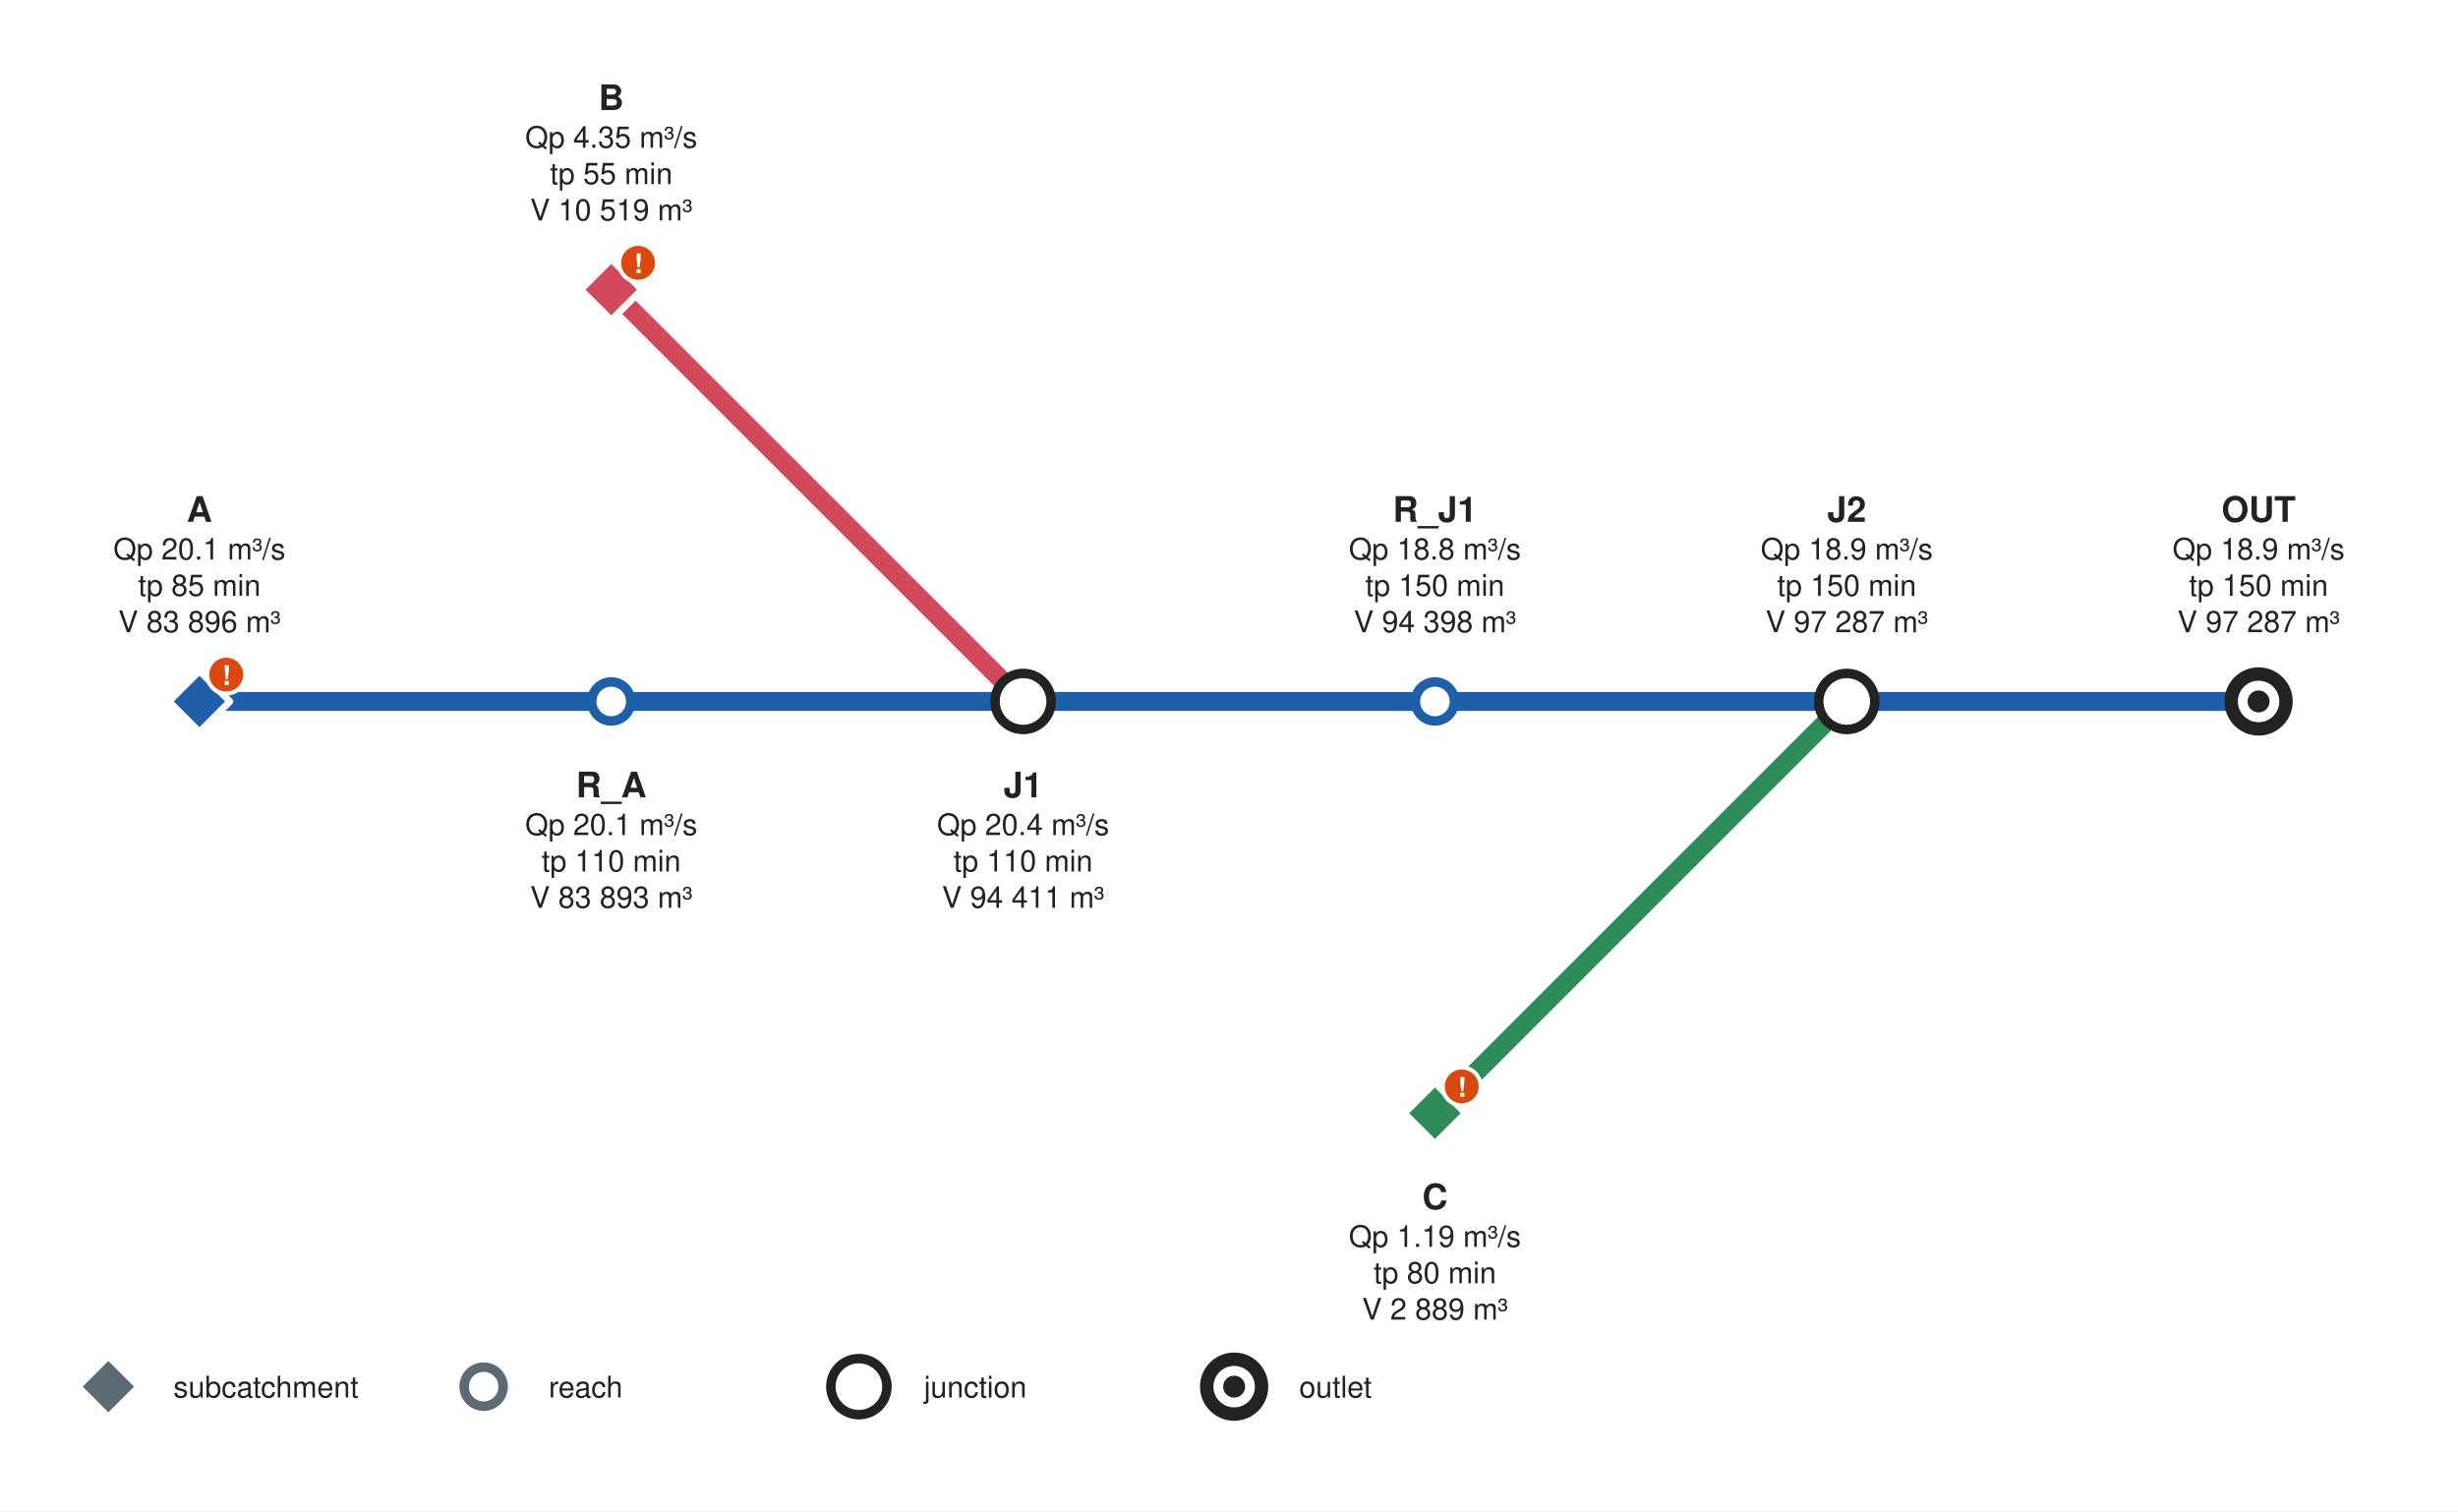
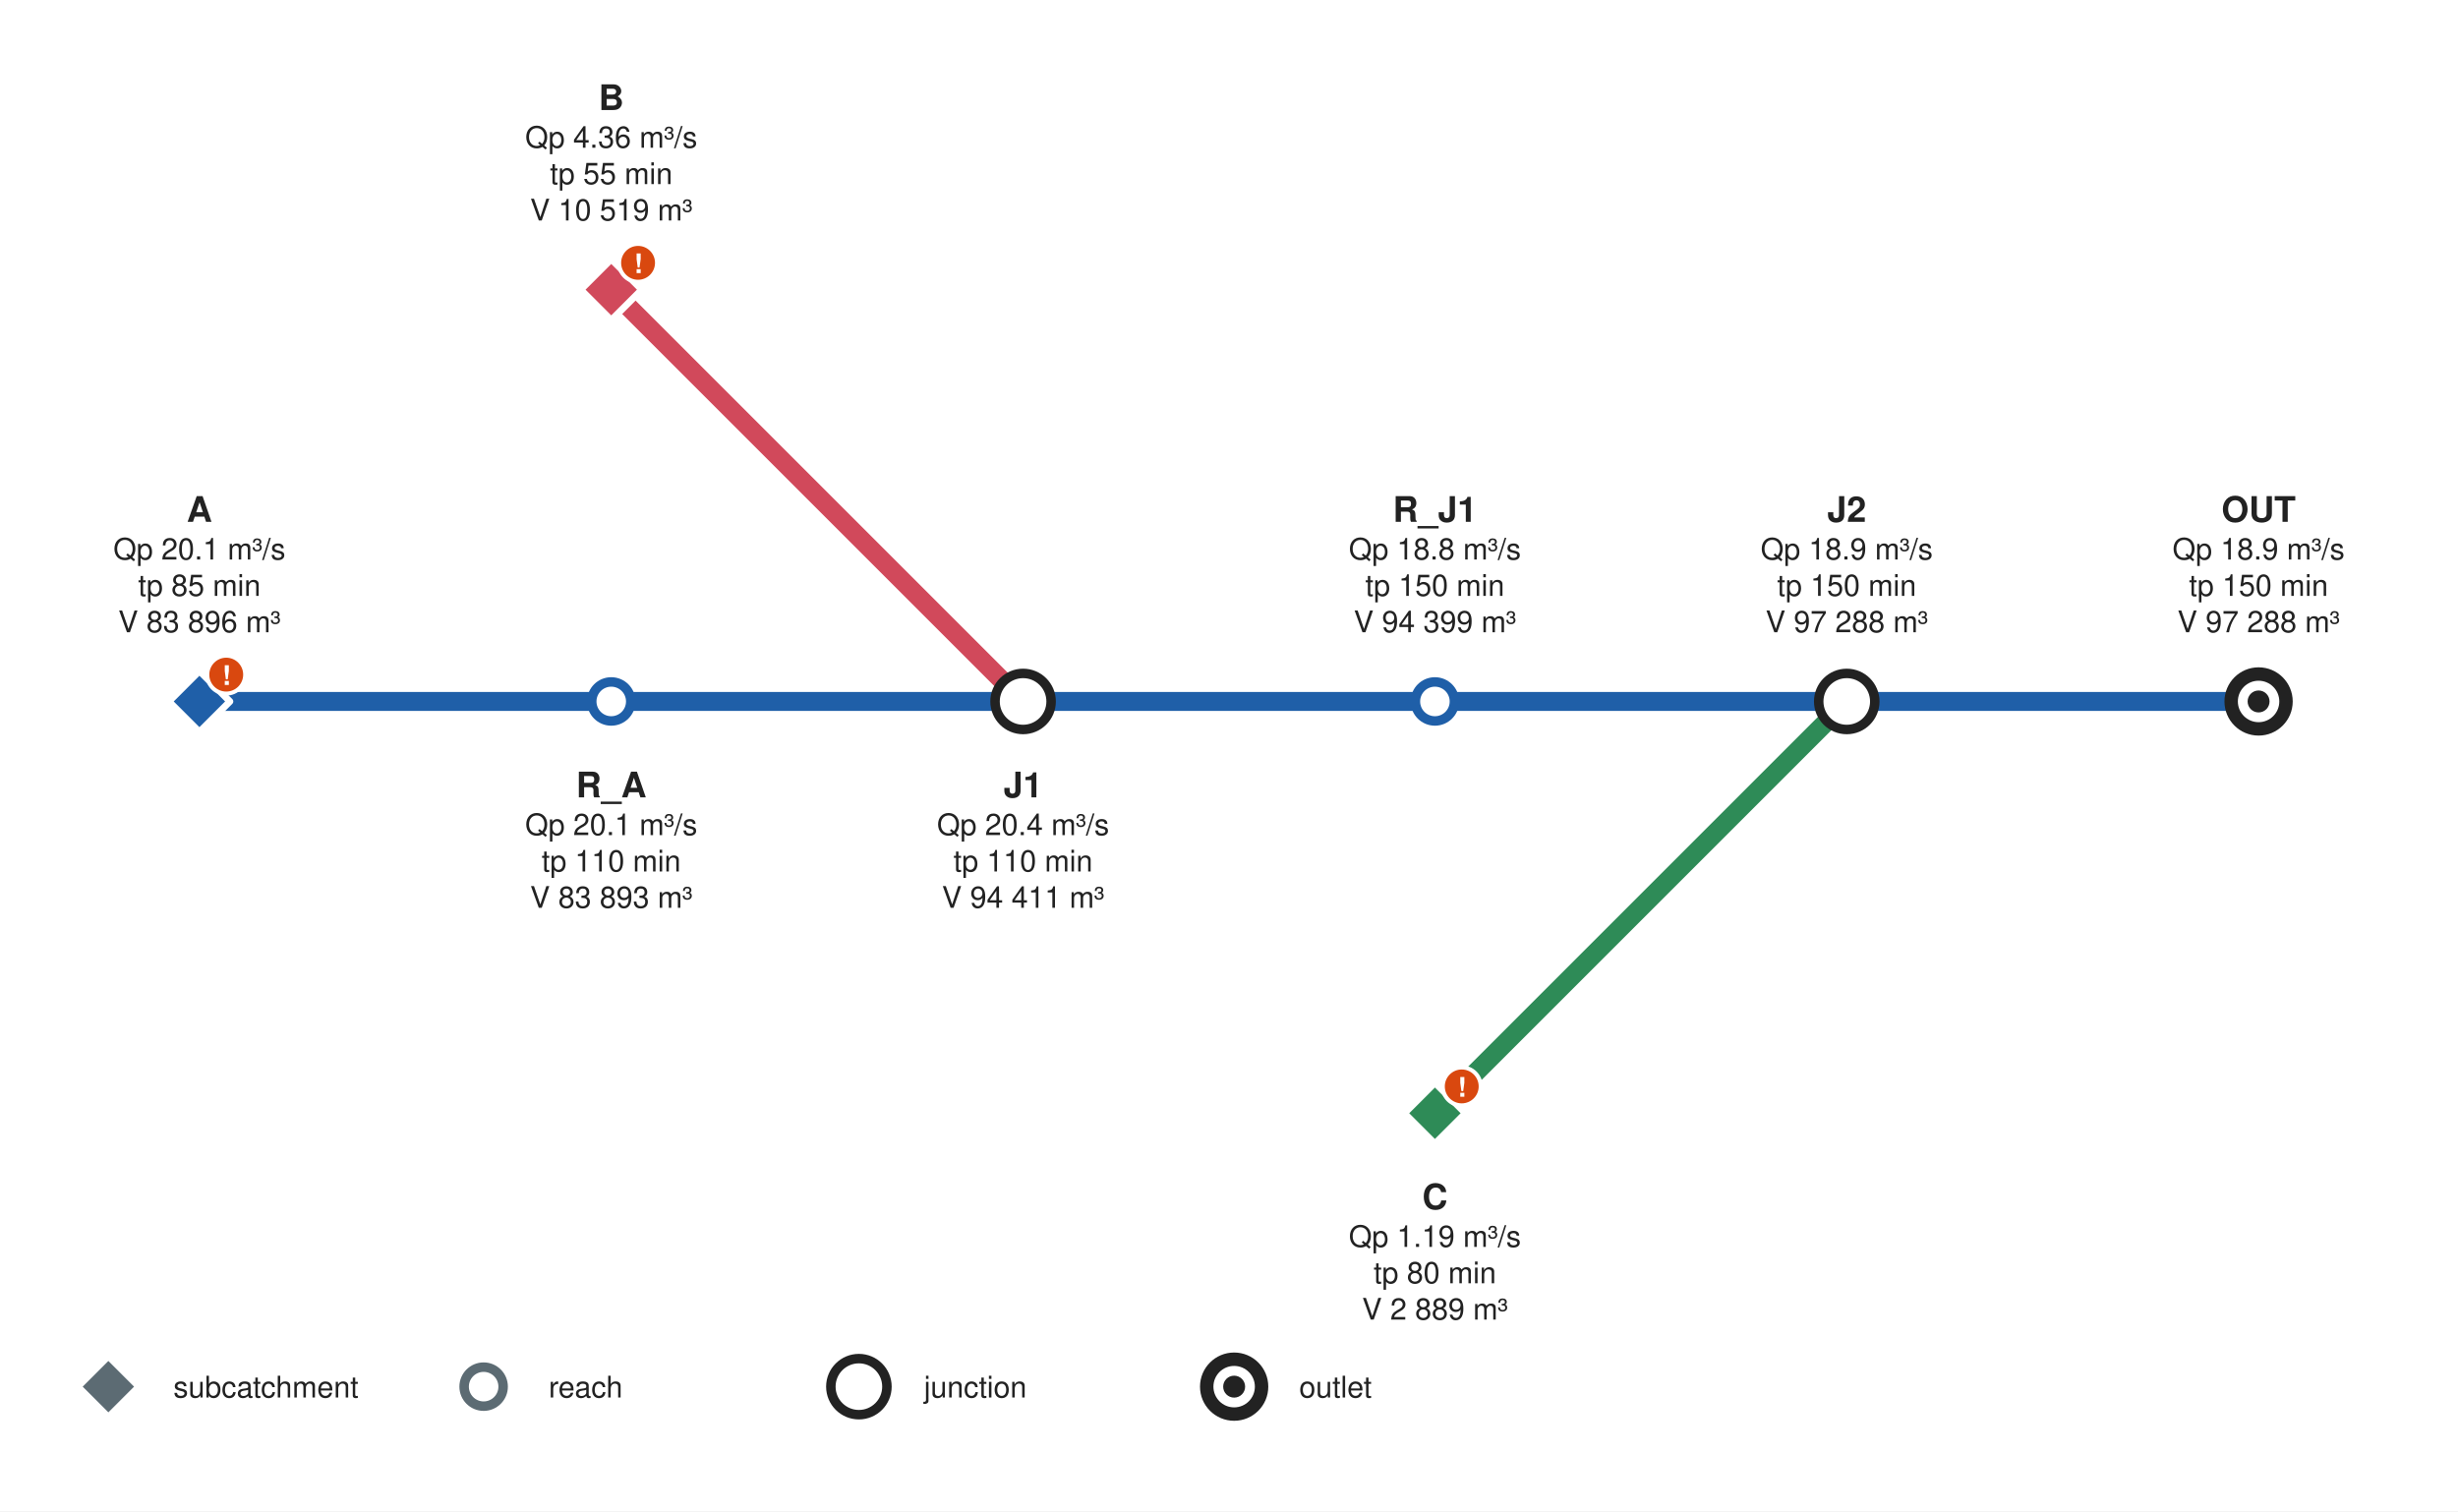
<svg xmlns="http://www.w3.org/2000/svg" role="img" aria-labelledby="title desc" width="907.2" height="557.84" viewBox="0 0 907.2 557.84" font-family="Helvetica, Arial, sans-serif">
  <rect width="907.2" height="557.84" fill="#ffffff" />
  <polyline points="529.6,410.92 681.6,258.92" fill="none" stroke="#2e8b57" stroke-width="7" stroke-linecap="round" stroke-linejoin="round" />
  <polyline points="225.6,106.92 377.6,258.92" fill="none" stroke="#d1495b" stroke-width="7" stroke-linecap="round" stroke-linejoin="round" />
  <polyline points="73.6,258.92 225.6,258.92" fill="none" stroke="#1f5fa8" stroke-width="7" stroke-linecap="round" stroke-linejoin="round" />
  <polyline points="225.6,258.92 377.6,258.92" fill="none" stroke="#1f5fa8" stroke-width="7" stroke-linecap="round" stroke-linejoin="round" />
  <polyline points="377.6,258.92 529.6,258.92" fill="none" stroke="#1f5fa8" stroke-width="7" stroke-linecap="round" stroke-linejoin="round" />
  <polyline points="529.6,258.92 681.6,258.92" fill="none" stroke="#1f5fa8" stroke-width="7" stroke-linecap="round" stroke-linejoin="round" />
  <polyline points="681.6,258.92 833.6,258.92" fill="none" stroke="#1f5fa8" stroke-width="7" stroke-linecap="round" stroke-linejoin="round" />
  <g>
    <polygon points="73.6,247.67 84.85,258.92 73.6,270.17 62.35,258.92" fill="#1f5fa8" stroke="#ffffff" stroke-width="2.5" stroke-linejoin="round" />
    <circle cx="83.5" cy="249.02" r="7" fill="#d9480f" stroke="#ffffff" stroke-width="1.5" />
    <text x="83.5" y="252.82" font-size="10" font-weight="bold" text-anchor="middle" fill="#ffffff">!</text>
  </g>
  <g>
    <polygon points="225.6,95.67 236.85,106.92 225.6,118.17 214.35,106.92" fill="#d1495b" stroke="#ffffff" stroke-width="2.5" stroke-linejoin="round" />
    <circle cx="235.5" cy="97.02" r="7" fill="#d9480f" stroke="#ffffff" stroke-width="1.5" />
    <text x="235.5" y="100.82" font-size="10" font-weight="bold" text-anchor="middle" fill="#ffffff">!</text>
  </g>
  <g>
    <polygon points="529.6,399.67 540.85,410.92 529.6,422.17 518.35,410.92" fill="#2e8b57" stroke="#ffffff" stroke-width="2.5" stroke-linejoin="round" />
    <circle cx="539.5" cy="401.02" r="7" fill="#d9480f" stroke="#ffffff" stroke-width="1.5" />
    <text x="539.5" y="404.82" font-size="10" font-weight="bold" text-anchor="middle" fill="#ffffff">!</text>
  </g>
  <g>
    <circle cx="225.6" cy="258.92" r="7.2" fill="#ffffff" stroke="#1f5fa8" stroke-width="3.5" />
  </g>
  <g>
    <circle cx="377.6" cy="258.92" r="10.35" fill="#ffffff" stroke="#222222" stroke-width="3.5" />
  </g>
  <g>
    <circle cx="529.6" cy="258.92" r="7.2" fill="#ffffff" stroke="#1f5fa8" stroke-width="3.5" />
  </g>
  <g>
    <circle cx="681.6" cy="258.92" r="10.35" fill="#ffffff" stroke="#222222" stroke-width="3.5" />
  </g>
  <g>
    <circle cx="833.6" cy="258.92" r="12.6" fill="#222222" />
    <circle cx="833.6" cy="258.92" r="7.65" fill="#ffffff" />
    <circle cx="833.6" cy="258.92" r="4.05" fill="#222222" />
  </g>
  <text x="73.6" y="192.61" font-size="13" font-weight="bold" text-anchor="middle" fill="#222222" stroke="#ffffff" stroke-width="3" stroke-linejoin="round" paint-order="stroke">A</text>
  <text x="73.6" y="206.53" font-size="11" text-anchor="middle" fill="#222222" stroke="#ffffff" stroke-width="3" stroke-linejoin="round" paint-order="stroke">Qp 20.1 m³/s</text>
  <text x="73.6" y="219.95" font-size="11" text-anchor="middle" fill="#222222" stroke="#ffffff" stroke-width="3" stroke-linejoin="round" paint-order="stroke">tp 85 min</text>
  <text x="73.6" y="233.37" font-size="11" text-anchor="middle" fill="#222222" stroke="#ffffff" stroke-width="3" stroke-linejoin="round" paint-order="stroke">V 83 896 m³</text>
  <text x="225.6" y="40.61" font-size="13" font-weight="bold" text-anchor="middle" fill="#222222" stroke="#ffffff" stroke-width="3" stroke-linejoin="round" paint-order="stroke">B</text>
-   <text x="225.6" y="54.53" font-size="11" text-anchor="middle" fill="#222222" stroke="#ffffff" stroke-width="3" stroke-linejoin="round" paint-order="stroke">Qp 4.35 m³/s</text>
+   <text x="225.6" y="54.53" font-size="11" text-anchor="middle" fill="#222222" stroke="#ffffff" stroke-width="3" stroke-linejoin="round" paint-order="stroke">Qp 4.36 m³/s</text>
  <text x="225.6" y="67.95" font-size="11" text-anchor="middle" fill="#222222" stroke="#ffffff" stroke-width="3" stroke-linejoin="round" paint-order="stroke">tp 55 min</text>
  <text x="225.6" y="81.37" font-size="11" text-anchor="middle" fill="#222222" stroke="#ffffff" stroke-width="3" stroke-linejoin="round" paint-order="stroke">V 10 519 m³</text>
  <text x="529.6" y="446.33" font-size="13" font-weight="bold" text-anchor="middle" fill="#222222" stroke="#ffffff" stroke-width="3" stroke-linejoin="round" paint-order="stroke">C</text>
  <text x="529.6" y="460.25" font-size="11" text-anchor="middle" fill="#222222" stroke="#ffffff" stroke-width="3" stroke-linejoin="round" paint-order="stroke">Qp 1.19 m³/s</text>
  <text x="529.6" y="473.67" font-size="11" text-anchor="middle" fill="#222222" stroke="#ffffff" stroke-width="3" stroke-linejoin="round" paint-order="stroke">tp 80 min</text>
  <text x="529.6" y="487.09" font-size="11" text-anchor="middle" fill="#222222" stroke="#ffffff" stroke-width="3" stroke-linejoin="round" paint-order="stroke">V 2 889 m³</text>
  <text x="225.6" y="294.33" font-size="13" font-weight="bold" text-anchor="middle" fill="#222222" stroke="#ffffff" stroke-width="3" stroke-linejoin="round" paint-order="stroke">R_A</text>
  <text x="225.6" y="308.25" font-size="11" text-anchor="middle" fill="#222222" stroke="#ffffff" stroke-width="3" stroke-linejoin="round" paint-order="stroke">Qp 20.1 m³/s</text>
  <text x="225.6" y="321.67" font-size="11" text-anchor="middle" fill="#222222" stroke="#ffffff" stroke-width="3" stroke-linejoin="round" paint-order="stroke">tp 110 min</text>
  <text x="225.6" y="335.09" font-size="11" text-anchor="middle" fill="#222222" stroke="#ffffff" stroke-width="3" stroke-linejoin="round" paint-order="stroke">V 83 893 m³</text>
  <text x="377.6" y="294.33" font-size="13" font-weight="bold" text-anchor="middle" fill="#222222" stroke="#ffffff" stroke-width="3" stroke-linejoin="round" paint-order="stroke">J1</text>
  <text x="377.6" y="308.25" font-size="11" text-anchor="middle" fill="#222222" stroke="#ffffff" stroke-width="3" stroke-linejoin="round" paint-order="stroke">Qp 20.4 m³/s</text>
  <text x="377.6" y="321.67" font-size="11" text-anchor="middle" fill="#222222" stroke="#ffffff" stroke-width="3" stroke-linejoin="round" paint-order="stroke">tp 110 min</text>
  <text x="377.6" y="335.09" font-size="11" text-anchor="middle" fill="#222222" stroke="#ffffff" stroke-width="3" stroke-linejoin="round" paint-order="stroke">V 94 411 m³</text>
  <text x="529.6" y="192.61" font-size="13" font-weight="bold" text-anchor="middle" fill="#222222" stroke="#ffffff" stroke-width="3" stroke-linejoin="round" paint-order="stroke">R_J1</text>
  <text x="529.6" y="206.53" font-size="11" text-anchor="middle" fill="#222222" stroke="#ffffff" stroke-width="3" stroke-linejoin="round" paint-order="stroke">Qp 18.8 m³/s</text>
  <text x="529.6" y="219.95" font-size="11" text-anchor="middle" fill="#222222" stroke="#ffffff" stroke-width="3" stroke-linejoin="round" paint-order="stroke">tp 150 min</text>
-   <text x="529.6" y="233.37" font-size="11" text-anchor="middle" fill="#222222" stroke="#ffffff" stroke-width="3" stroke-linejoin="round" paint-order="stroke">V 94 398 m³</text>
+   <text x="529.6" y="233.37" font-size="11" text-anchor="middle" fill="#222222" stroke="#ffffff" stroke-width="3" stroke-linejoin="round" paint-order="stroke">V 94 399 m³</text>
  <text x="681.6" y="192.61" font-size="13" font-weight="bold" text-anchor="middle" fill="#222222" stroke="#ffffff" stroke-width="3" stroke-linejoin="round" paint-order="stroke">J2</text>
  <text x="681.6" y="206.53" font-size="11" text-anchor="middle" fill="#222222" stroke="#ffffff" stroke-width="3" stroke-linejoin="round" paint-order="stroke">Qp 18.9 m³/s</text>
  <text x="681.6" y="219.95" font-size="11" text-anchor="middle" fill="#222222" stroke="#ffffff" stroke-width="3" stroke-linejoin="round" paint-order="stroke">tp 150 min</text>
-   <text x="681.6" y="233.37" font-size="11" text-anchor="middle" fill="#222222" stroke="#ffffff" stroke-width="3" stroke-linejoin="round" paint-order="stroke">V 97 287 m³</text>
+   <text x="681.6" y="233.37" font-size="11" text-anchor="middle" fill="#222222" stroke="#ffffff" stroke-width="3" stroke-linejoin="round" paint-order="stroke">V 97 288 m³</text>
  <text x="833.6" y="192.61" font-size="13" font-weight="bold" text-anchor="middle" fill="#222222" stroke="#ffffff" stroke-width="3" stroke-linejoin="round" paint-order="stroke">OUT</text>
  <text x="833.6" y="206.53" font-size="11" text-anchor="middle" fill="#222222" stroke="#ffffff" stroke-width="3" stroke-linejoin="round" paint-order="stroke">Qp 18.9 m³/s</text>
  <text x="833.6" y="219.95" font-size="11" text-anchor="middle" fill="#222222" stroke="#ffffff" stroke-width="3" stroke-linejoin="round" paint-order="stroke">tp 150 min</text>
-   <text x="833.6" y="233.37" font-size="11" text-anchor="middle" fill="#222222" stroke="#ffffff" stroke-width="3" stroke-linejoin="round" paint-order="stroke">V 97 287 m³</text>
+   <text x="833.6" y="233.37" font-size="11" text-anchor="middle" fill="#222222" stroke="#ffffff" stroke-width="3" stroke-linejoin="round" paint-order="stroke">V 97 288 m³</text>
  <polygon points="40,500.59 51.25,511.84 40,523.09 28.75,511.84" fill="#5c6b73" stroke="#ffffff" stroke-width="2.5" stroke-linejoin="round" />
  <text x="64" y="515.84" font-size="11" fill="#222222">subcatchment</text>
  <circle cx="178.5" cy="511.84" r="7.2" fill="#ffffff" stroke="#5c6b73" stroke-width="3.5" />
  <text x="202.5" y="515.84" font-size="11" fill="#222222">reach</text>
  <circle cx="317" cy="511.84" r="10.35" fill="#ffffff" stroke="#222222" stroke-width="3.5" />
  <text x="341" y="515.84" font-size="11" fill="#222222">junction</text>
  <circle cx="455.5" cy="511.84" r="12.6" fill="#222222" />
  <circle cx="455.5" cy="511.84" r="7.65" fill="#ffffff" />
  <circle cx="455.5" cy="511.84" r="4.05" fill="#222222" />
  <text x="479.5" y="515.84" font-size="11" fill="#222222">outlet</text>
</svg>
